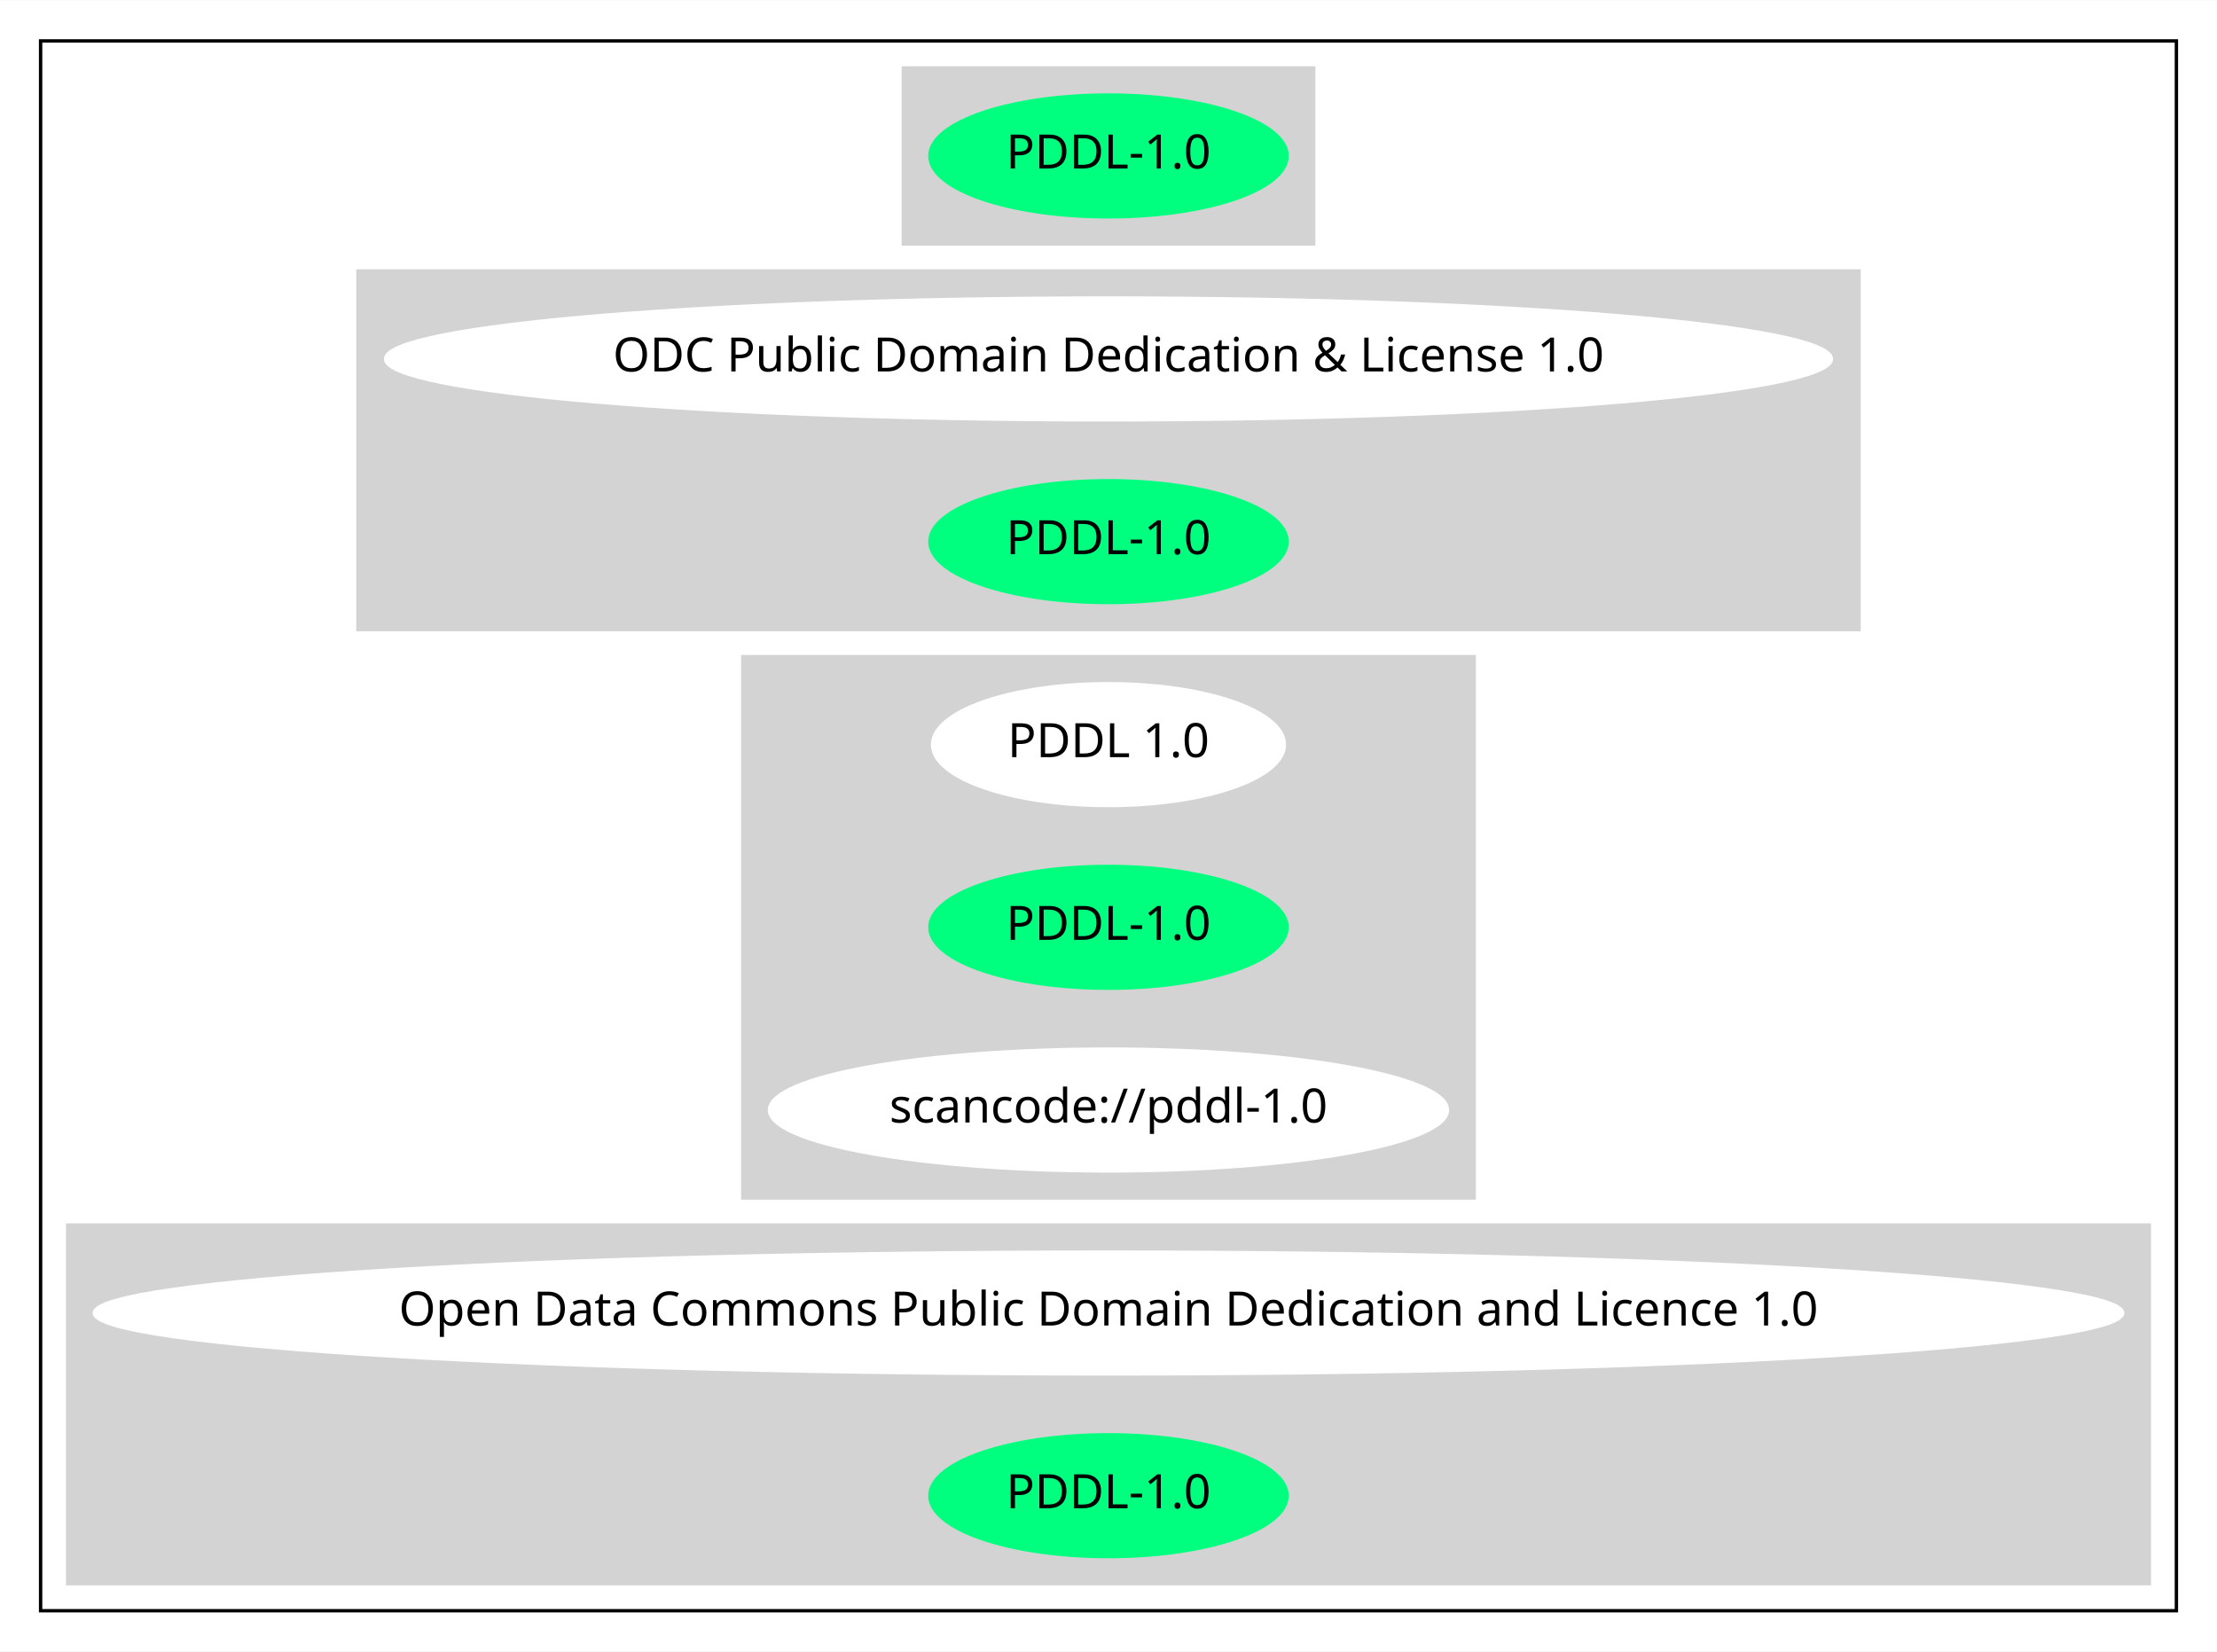
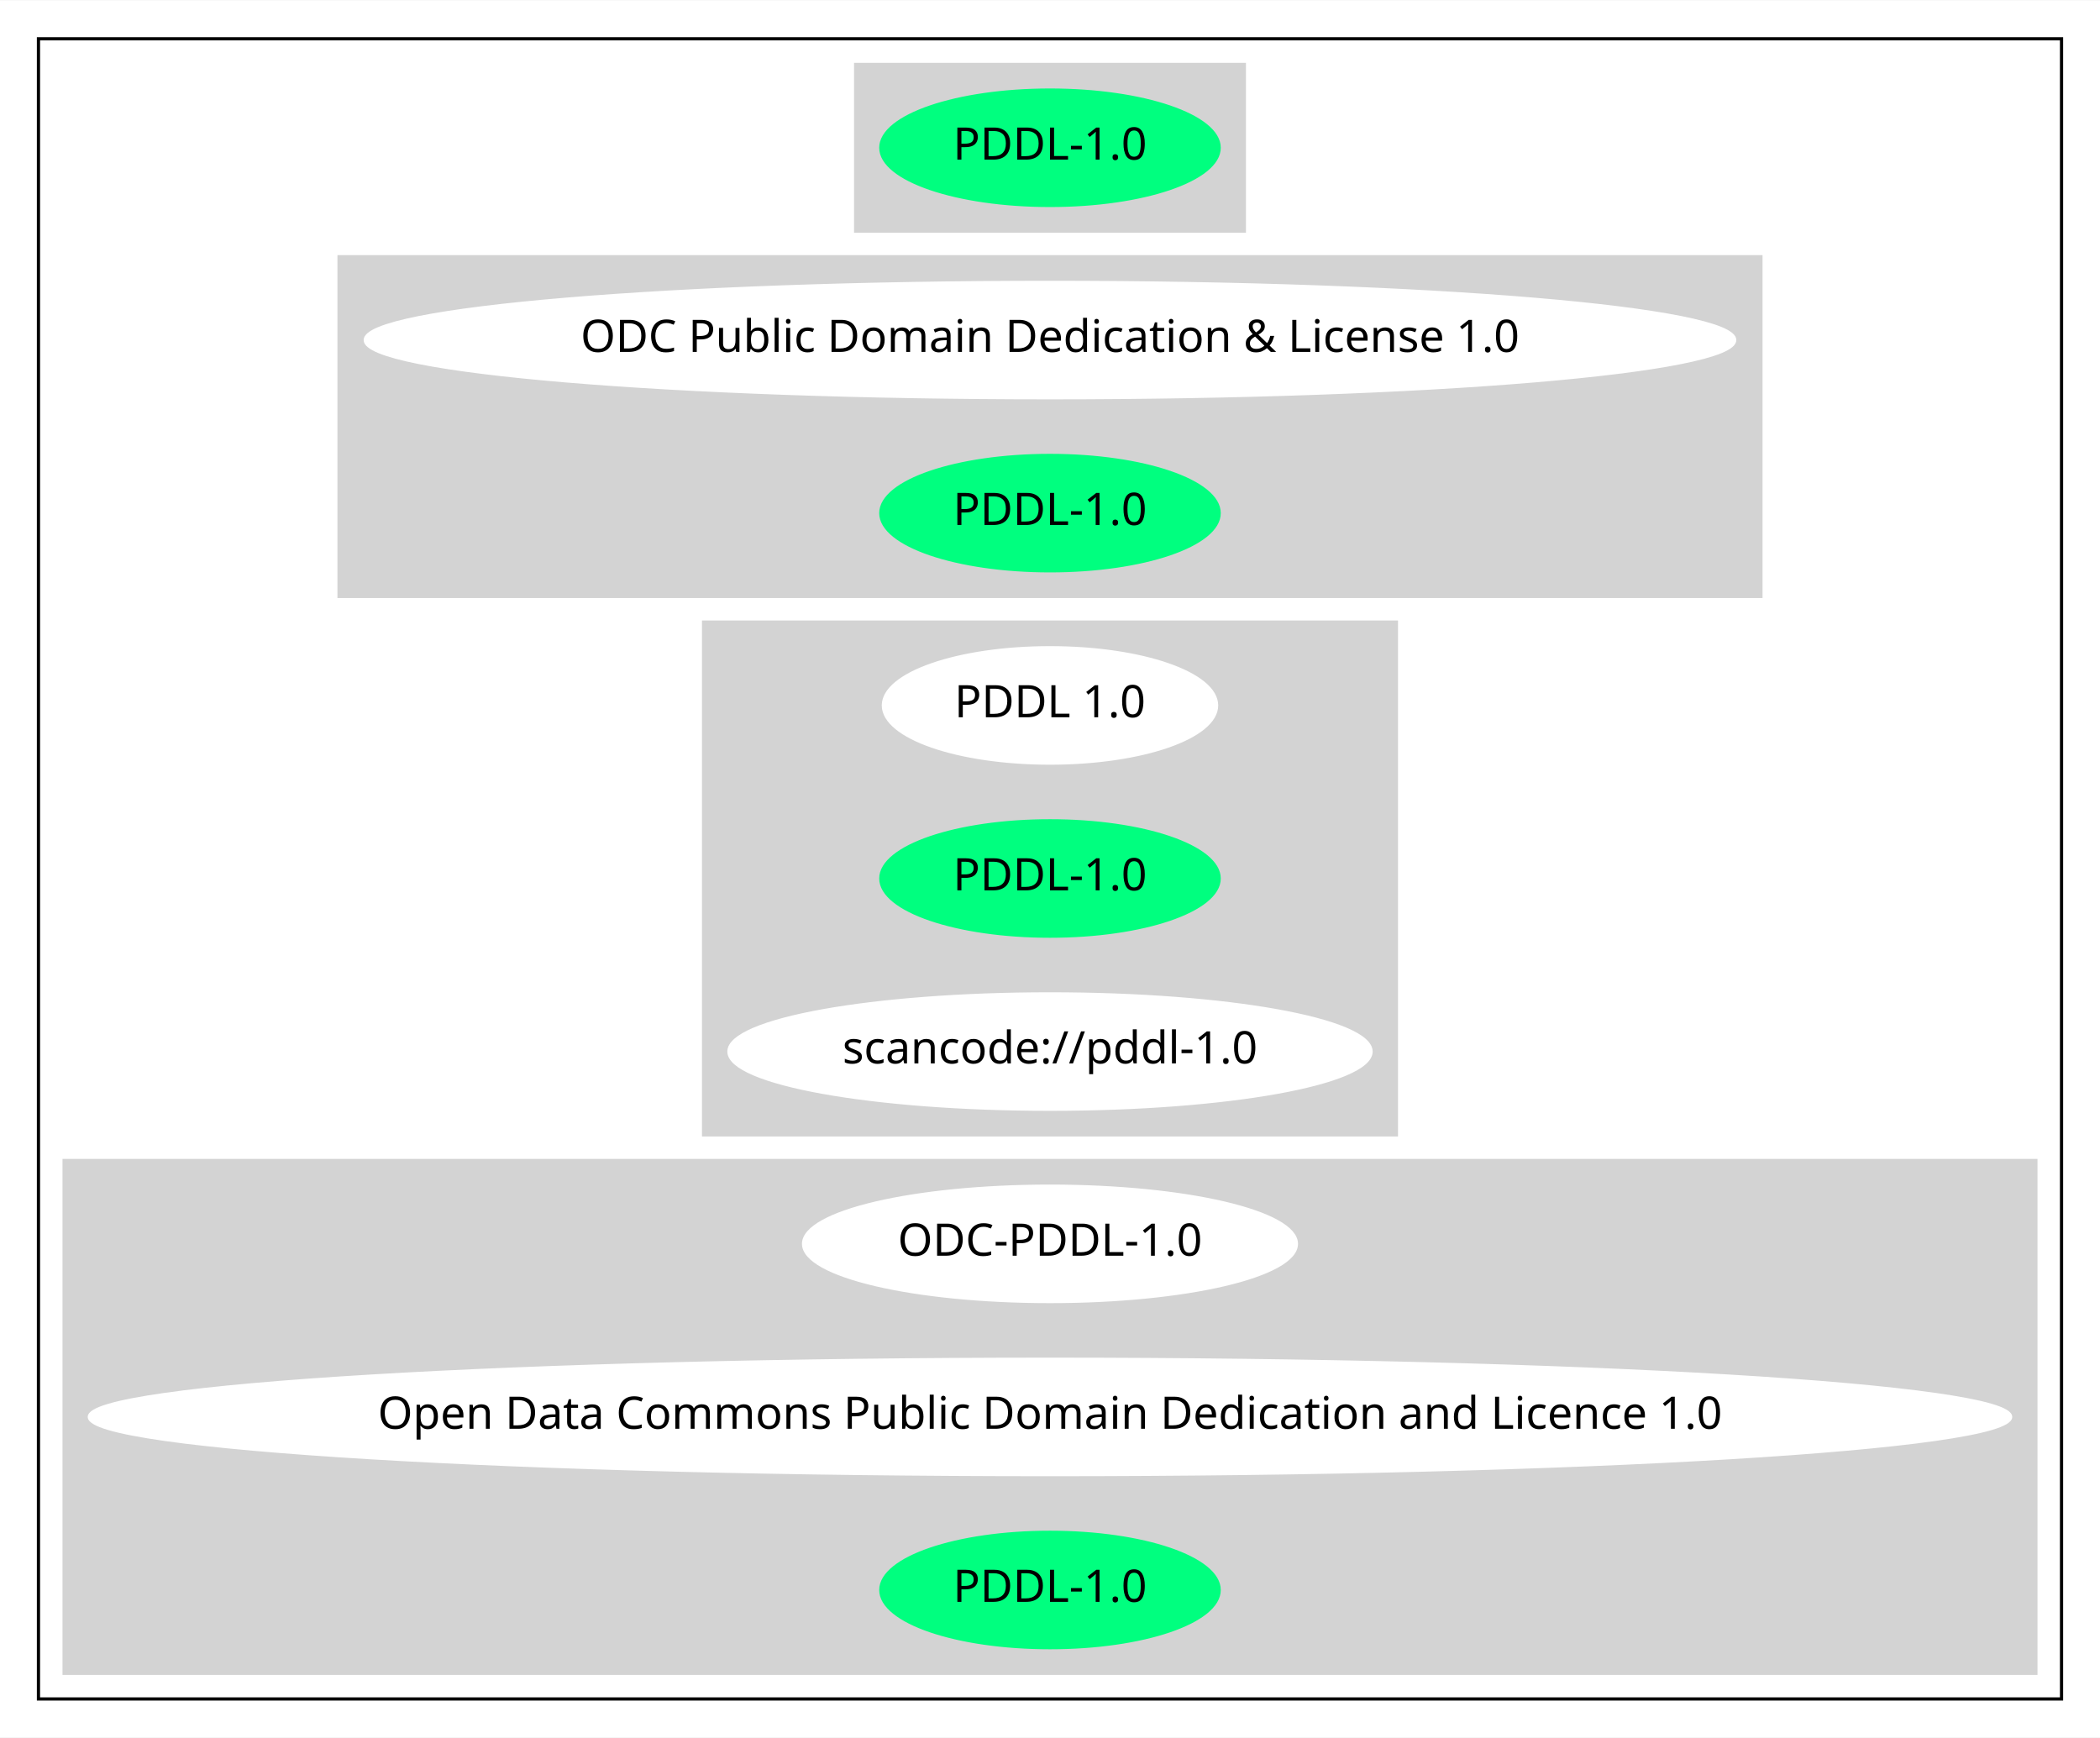
- <svg xmlns="http://www.w3.org/2000/svg" width="655pt" height="488pt" viewBox="0.00 0.00 655.25 488.00">
-   <g id="graph0" class="graph" transform="scale(1 1) rotate(0) translate(4 484)">
-     <polygon fill="white" stroke="transparent" points="-4,4 -4,-484 651.25,-484 651.25,4 -4,4" />
+ <svg xmlns="http://www.w3.org/2000/svg" width="655pt" height="542pt" viewBox="0.00 0.00 655.25 542.00">
+   <g id="graph0" class="graph" transform="scale(1 1) rotate(0) translate(4 538)">
+     <polygon fill="white" stroke="transparent" points="-4,4 -4,-538 651.25,-538 651.25,4 -4,4" />
    <g id="clust1" class="cluster">
-       <polygon fill="none" stroke="black" points="8,-8 8,-472 639.25,-472 639.25,-8 8,-8" />
+       <polygon fill="none" stroke="black" points="8,-8 8,-526 639.25,-526 639.25,-8 8,-8" />
    </g>
    <g id="clust2" class="cluster">
-       <polygon fill="lightgray" stroke="lightgray" points="262.98,-412 262.98,-464 384.27,-464 384.27,-412 262.98,-412" />
+       <polygon fill="lightgray" stroke="lightgray" points="262.98,-466 262.98,-518 384.27,-518 384.27,-466 262.98,-466" />
    </g>
    <g id="clust3" class="cluster">
-       <polygon fill="lightgray" stroke="lightgray" points="101.79,-298 101.79,-404 545.45,-404 545.45,-298 101.79,-298" />
+       <polygon fill="lightgray" stroke="lightgray" points="101.79,-352 101.79,-458 545.45,-458 545.45,-352 101.79,-352" />
    </g>
    <g id="clust4" class="cluster">
-       <polygon fill="lightgray" stroke="lightgray" points="215.53,-130 215.53,-290 431.71,-290 431.71,-130 215.53,-130" />
+       <polygon fill="lightgray" stroke="lightgray" points="215.53,-184 215.53,-344 431.71,-344 431.71,-184 215.53,-184" />
    </g>
    <g id="clust5" class="cluster">
-       <polygon fill="lightgray" stroke="lightgray" points="16,-16 16,-122 631.25,-122 631.25,-16 16,-16" />
+       <polygon fill="lightgray" stroke="lightgray" points="16,-16 16,-176 631.25,-176 631.25,-16 16,-16" />
    </g>
    <g id="node1" class="node">
-       <ellipse fill="springgreen" stroke="springgreen" cx="323.62" cy="-438" rx="52.79" ry="18" />
-       <text text-anchor="middle" x="323.62" y="-434.3" font-family="Times-Roman" font-size="14.00">PDDL-1.0</text>
+       <ellipse fill="springgreen" stroke="springgreen" cx="323.62" cy="-492" rx="52.79" ry="18" />
+       <text text-anchor="middle" x="323.62" y="-488.3" font-family="Times-Roman" font-size="14.00">PDDL-1.0</text>
    </g>
    <g id="node2" class="node">
-       <ellipse fill="white" stroke="white" cx="323.62" cy="-378" rx="213.66" ry="18" />
-       <text text-anchor="middle" x="323.62" y="-374.3" font-family="Times-Roman" font-size="14.00">ODC Public Domain Dedication &amp; License 1.0</text>
+       <ellipse fill="white" stroke="white" cx="323.62" cy="-432" rx="213.66" ry="18" />
+       <text text-anchor="middle" x="323.62" y="-428.3" font-family="Times-Roman" font-size="14.00">ODC Public Domain Dedication &amp; License 1.0</text>
    </g>
    <g id="node3" class="node">
-       <ellipse fill="springgreen" stroke="springgreen" cx="323.62" cy="-324" rx="52.79" ry="18" />
-       <text text-anchor="middle" x="323.62" y="-320.3" font-family="Times-Roman" font-size="14.00">PDDL-1.0</text>
+       <ellipse fill="springgreen" stroke="springgreen" cx="323.62" cy="-378" rx="52.79" ry="18" />
+       <text text-anchor="middle" x="323.62" y="-374.3" font-family="Times-Roman" font-size="14.00">PDDL-1.0</text>
    </g>
    <g id="node4" class="node">
-       <ellipse fill="white" stroke="white" cx="323.62" cy="-264" rx="51.99" ry="18" />
-       <text text-anchor="middle" x="323.62" y="-260.3" font-family="Times-Roman" font-size="14.00">PDDL 1.0</text>
+       <ellipse fill="white" stroke="white" cx="323.62" cy="-318" rx="51.99" ry="18" />
+       <text text-anchor="middle" x="323.62" y="-314.3" font-family="Times-Roman" font-size="14.00">PDDL 1.0</text>
    </g>
    <g id="node5" class="node">
-       <ellipse fill="springgreen" stroke="springgreen" cx="323.62" cy="-210" rx="52.79" ry="18" />
-       <text text-anchor="middle" x="323.62" y="-206.3" font-family="Times-Roman" font-size="14.00">PDDL-1.0</text>
+       <ellipse fill="springgreen" stroke="springgreen" cx="323.62" cy="-264" rx="52.79" ry="18" />
+       <text text-anchor="middle" x="323.62" y="-260.3" font-family="Times-Roman" font-size="14.00">PDDL-1.0</text>
    </g>
    <g id="node6" class="node">
-       <ellipse fill="white" stroke="white" cx="323.62" cy="-156" rx="100.18" ry="18" />
-       <text text-anchor="middle" x="323.62" y="-152.3" font-family="Times-Roman" font-size="14.00">scancode://pddl-1.0</text>
+       <ellipse fill="white" stroke="white" cx="323.62" cy="-210" rx="100.18" ry="18" />
+       <text text-anchor="middle" x="323.62" y="-206.3" font-family="Times-Roman" font-size="14.00">scancode://pddl-1.0</text>
    </g>
    <g id="node7" class="node">
+       <ellipse fill="white" stroke="white" cx="323.62" cy="-150" rx="76.89" ry="18" />
+       <text text-anchor="middle" x="323.62" y="-146.3" font-family="Times-Roman" font-size="14.00">ODC-PDDL-1.0</text>
+     </g>
+     <g id="node8" class="node">
      <ellipse fill="white" stroke="white" cx="323.62" cy="-96" rx="299.75" ry="18" />
      <text text-anchor="middle" x="323.62" y="-92.3" font-family="Times-Roman" font-size="14.00">Open Data Commons Public Domain Dedication and Licence 1.0</text>
    </g>
-     <g id="node8" class="node">
+     <g id="node9" class="node">
      <ellipse fill="springgreen" stroke="springgreen" cx="323.62" cy="-42" rx="52.79" ry="18" />
      <text text-anchor="middle" x="323.62" y="-38.3" font-family="Times-Roman" font-size="14.00">PDDL-1.0</text>
    </g>
  </g>
</svg>
